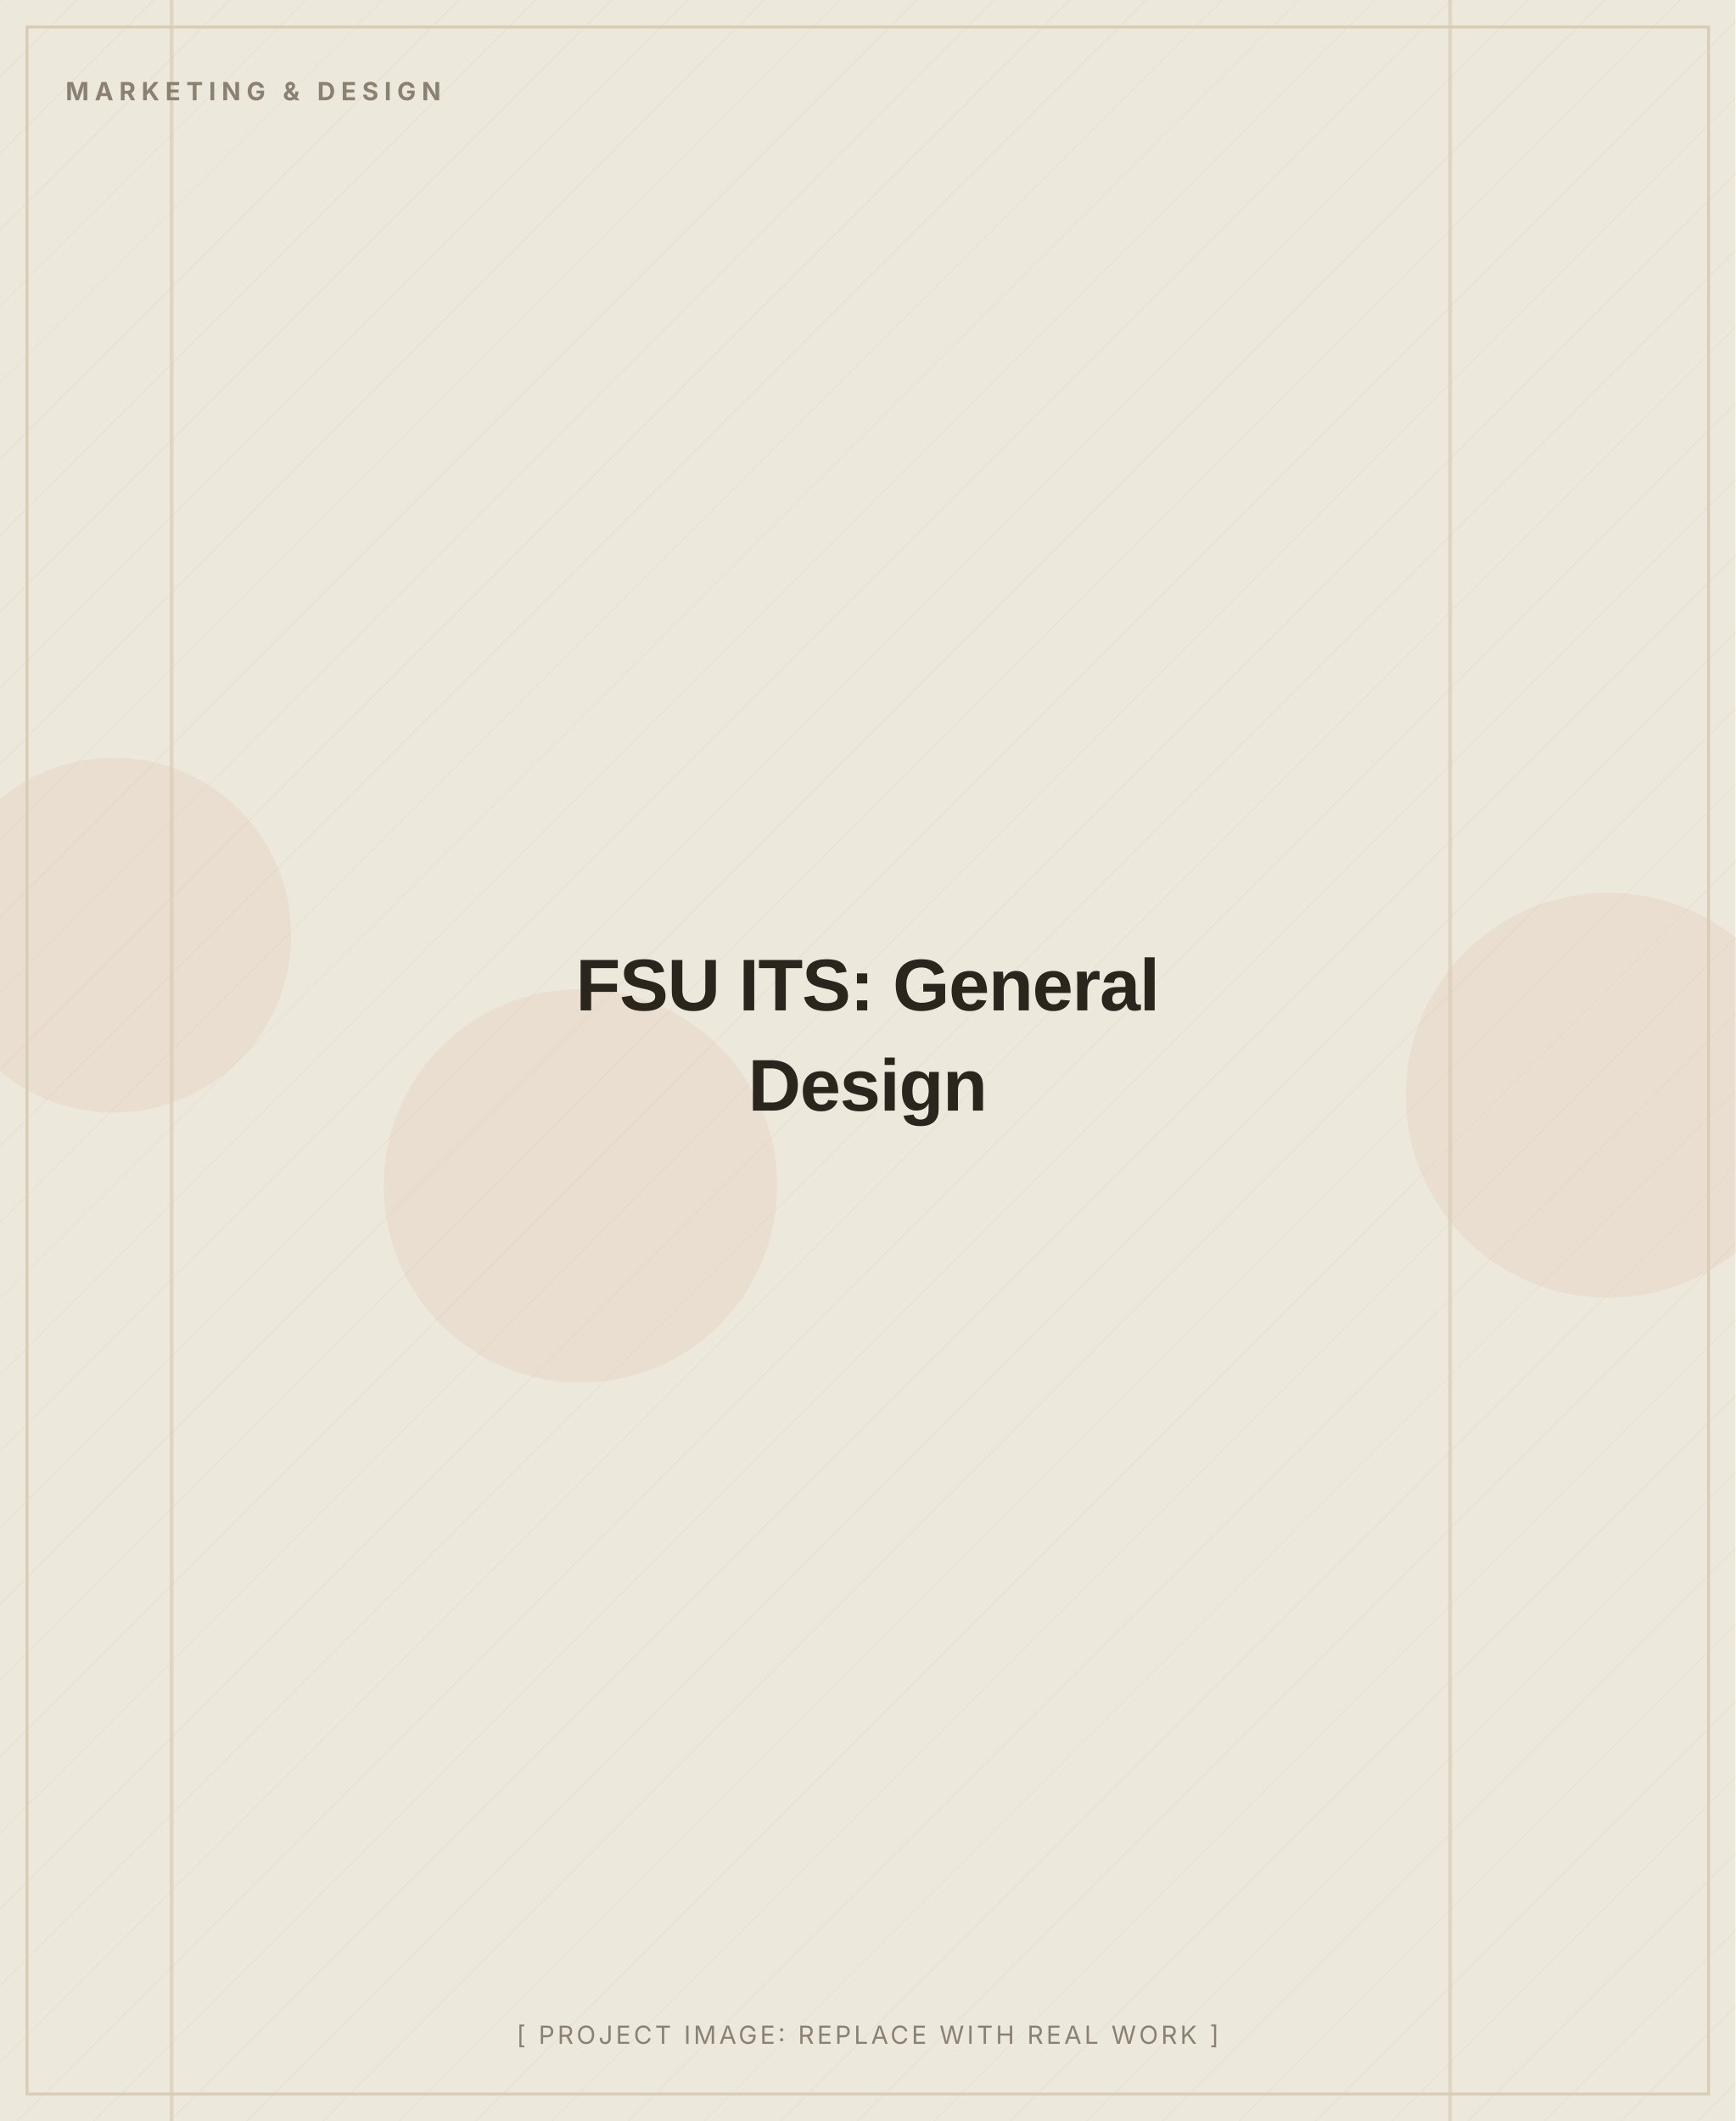
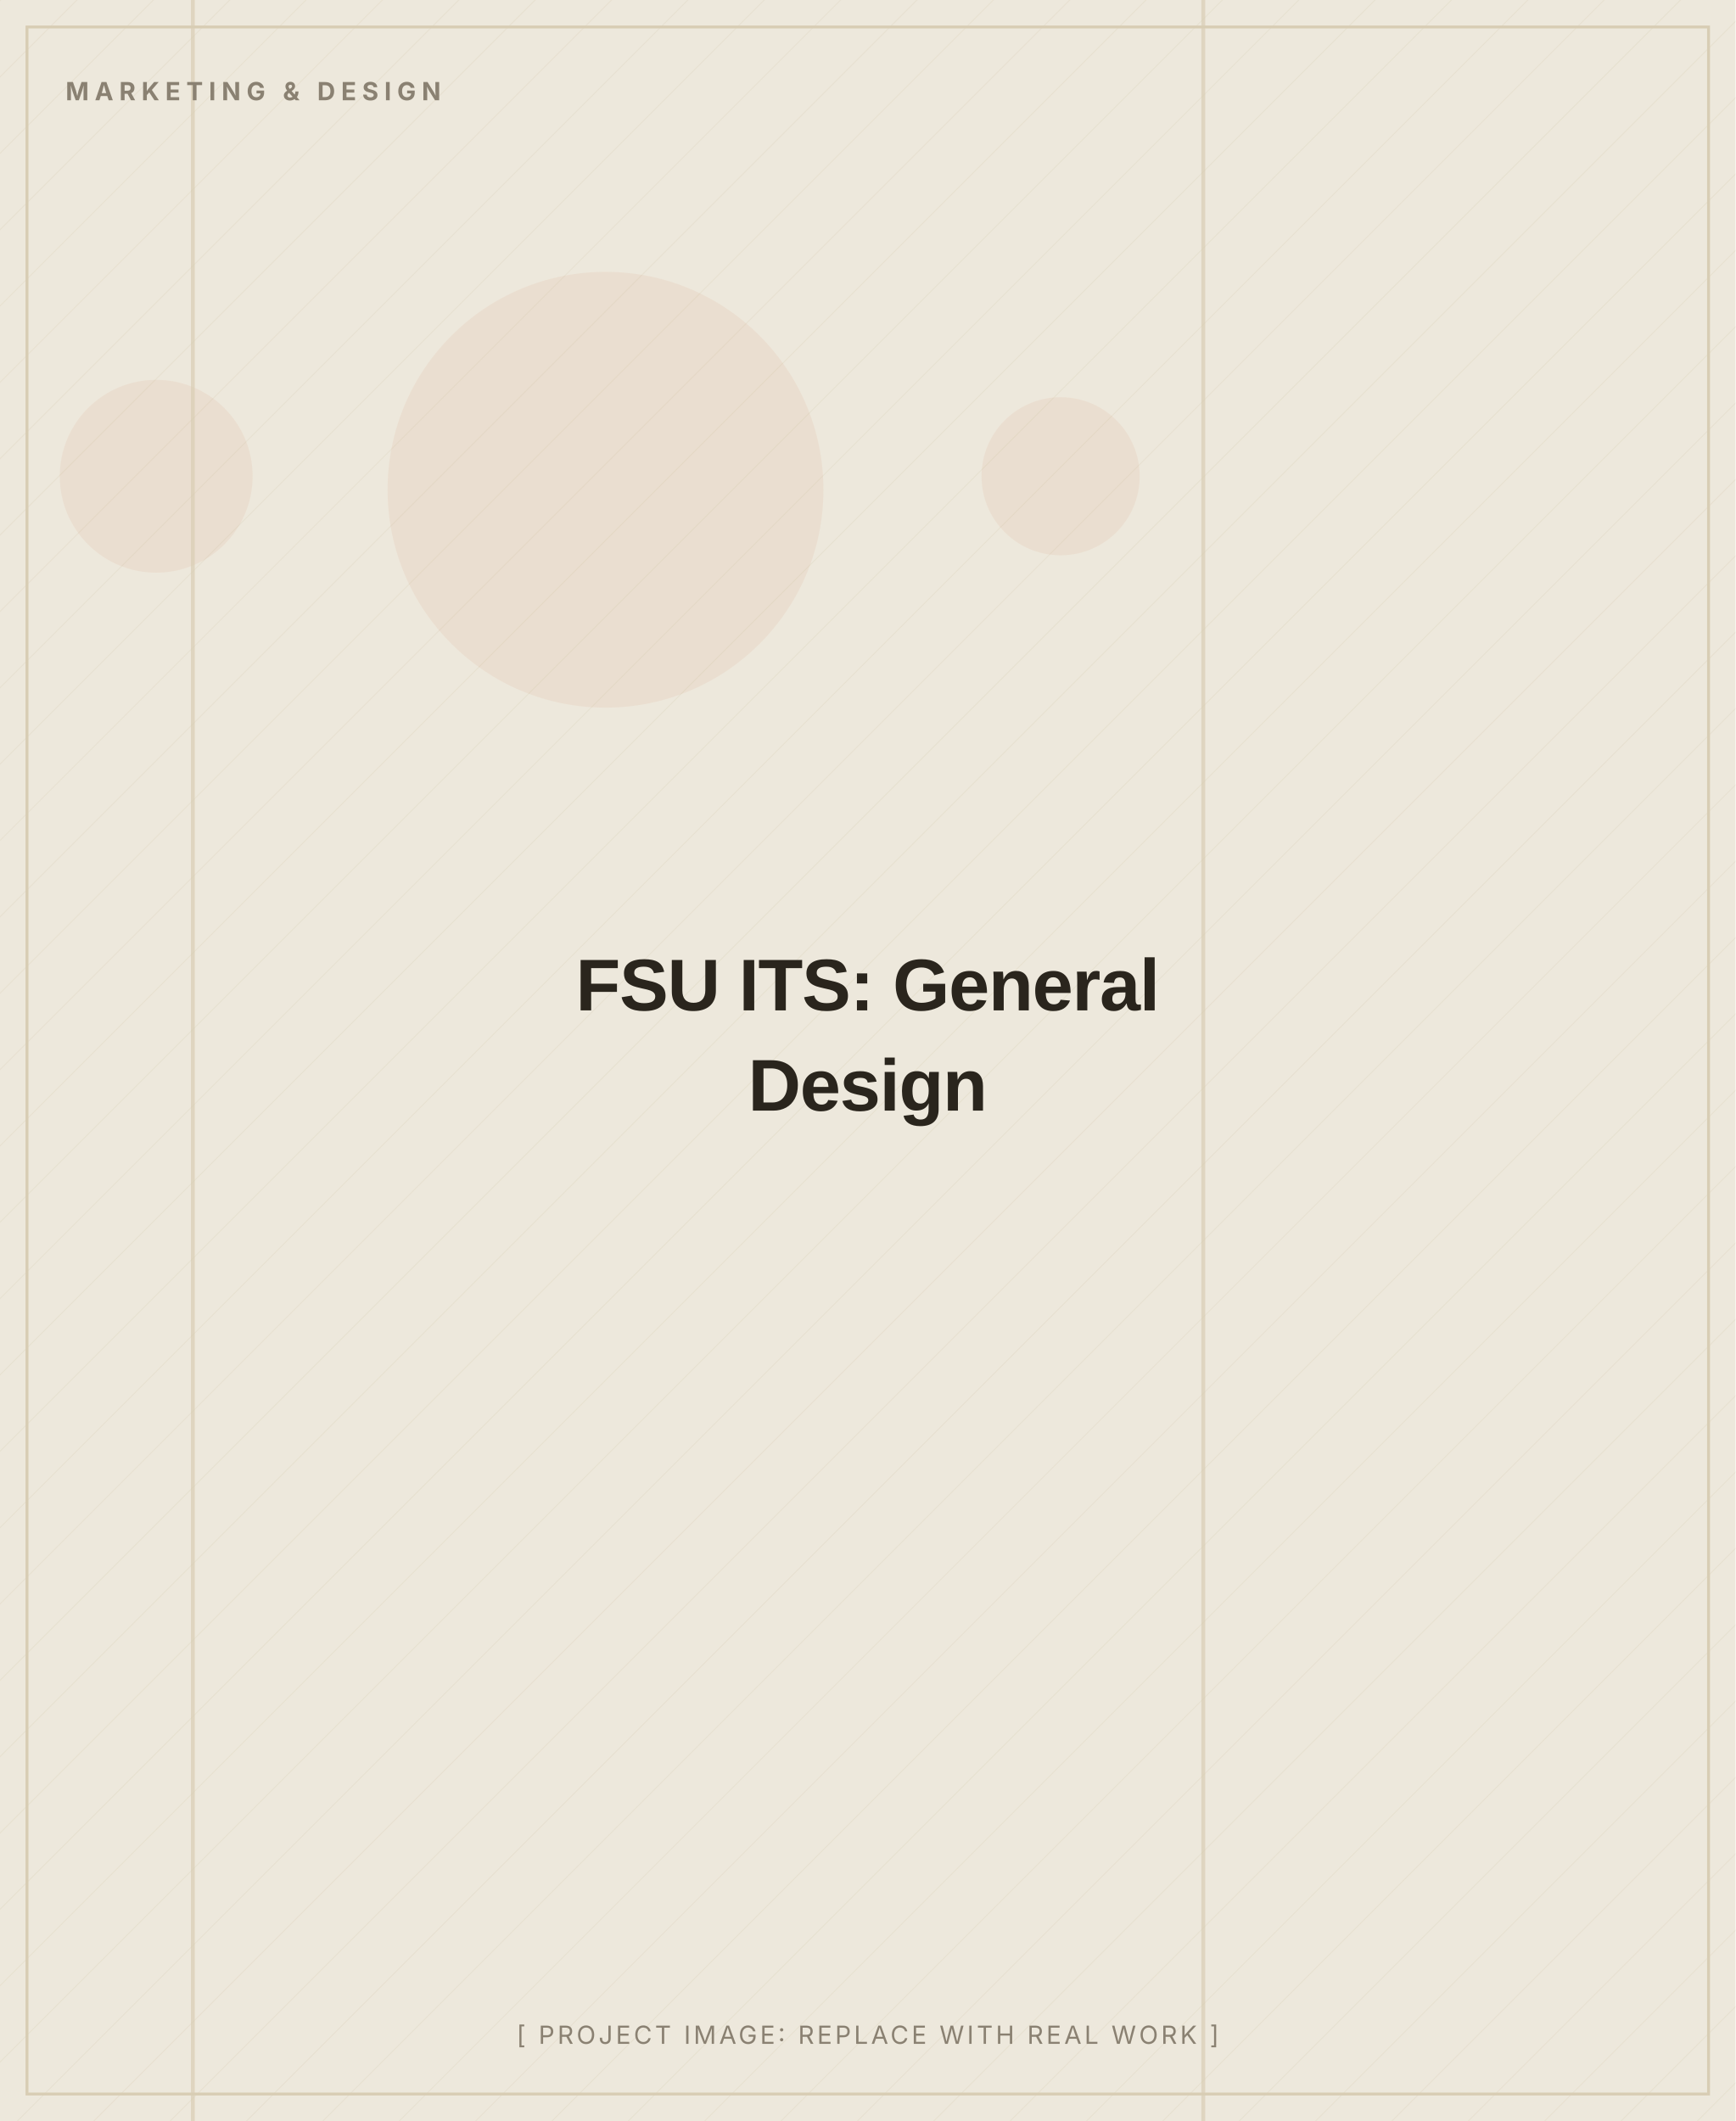
<svg xmlns="http://www.w3.org/2000/svg" width="900" height="1100" viewBox="0 0 900 1100" role="img" aria-label="FSU ITS: General Design (placeholder image)">
  <defs>
    <pattern id="d" width="28" height="28" patternUnits="userSpaceOnUse" patternTransform="rotate(45)">
      <line x1="0" y1="0" x2="0" y2="28" stroke="#D8CDB4" stroke-width="1" opacity="0.5" />
    </pattern>
  </defs>
  <rect width="900" height="1100" fill="#EDE8DC" />
  <rect width="900" height="1100" fill="url(#d)" opacity="0.55" />
-   <circle cx="834" cy="568" r="105" fill="#C2410C" opacity="0.06" />
-   <circle cx="59" cy="485" r="92" fill="#C2410C" opacity="0.06" />
-   <circle cx="301" cy="615" r="102" fill="#C2410C" opacity="0.06" />
-   <rect x="751" y="0" width="2" height="1100" fill="#D8CDB4" opacity="0.7" />
-   <rect x="88" y="0" width="2" height="1100" fill="#D8CDB4" opacity="0.7" />
+   <circle cx="550" cy="247" r="41" fill="#C2410C" opacity="0.06" />
+   <circle cx="314" cy="254" r="113" fill="#C2410C" opacity="0.06" />
+   <circle cx="81" cy="247" r="50" fill="#C2410C" opacity="0.06" />
+   <rect x="99" y="0" width="2" height="1100" fill="#D8CDB4" opacity="0.7" />
+   <rect x="623" y="0" width="2" height="1100" fill="#D8CDB4" opacity="0.7" />
  <rect x="14" y="14" width="872" height="1072" fill="none" stroke="#D8CDB4" stroke-width="1.5" />
  <text x="34" y="52" font-family="Inter, Arial, sans-serif" font-weight="700" font-size="13" letter-spacing="3" fill="#8A8172">MARKETING &amp; DESIGN</text>
  <text x="450.0" y="524.0" text-anchor="middle" font-family="Archivo, Arial, sans-serif" font-weight="800" font-size="38" letter-spacing="-0.5" fill="#2A251D">FSU ITS: General</text>
  <text x="450.0" y="576.0" text-anchor="middle" font-family="Archivo, Arial, sans-serif" font-weight="800" font-size="38" letter-spacing="-0.5" fill="#2A251D">Design</text>
  <text x="450.0" y="1060" text-anchor="middle" font-family="Inter, Arial, sans-serif" font-size="13" letter-spacing="1.5" fill="#8A8172">[ PROJECT IMAGE: REPLACE WITH REAL WORK ]</text>
</svg>
